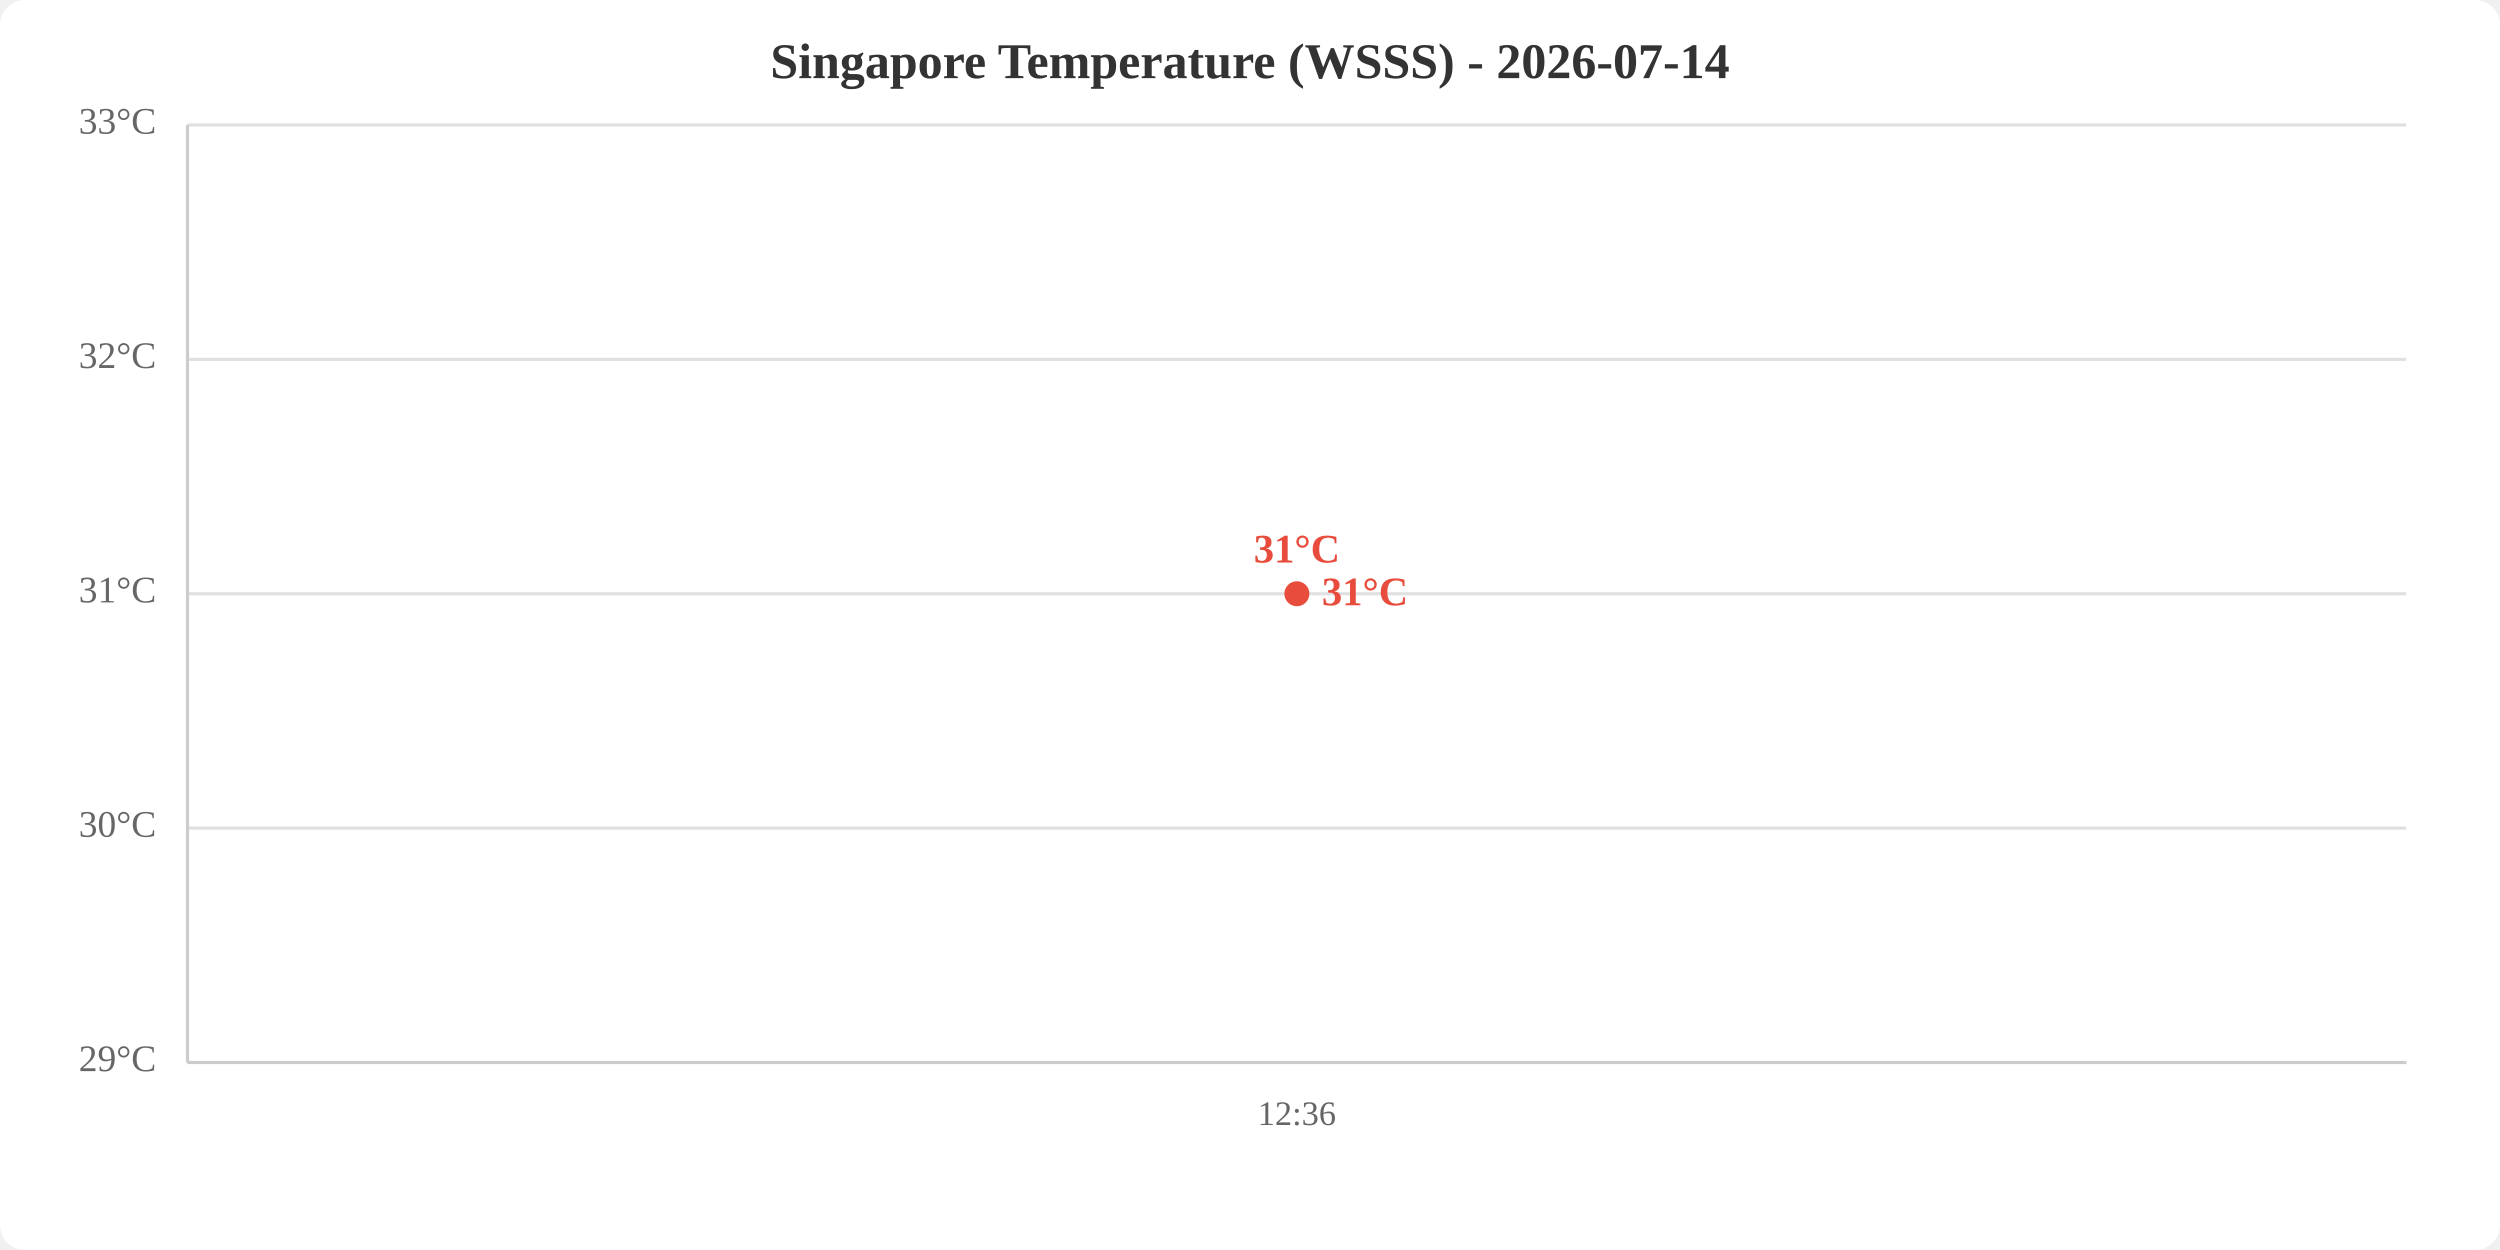
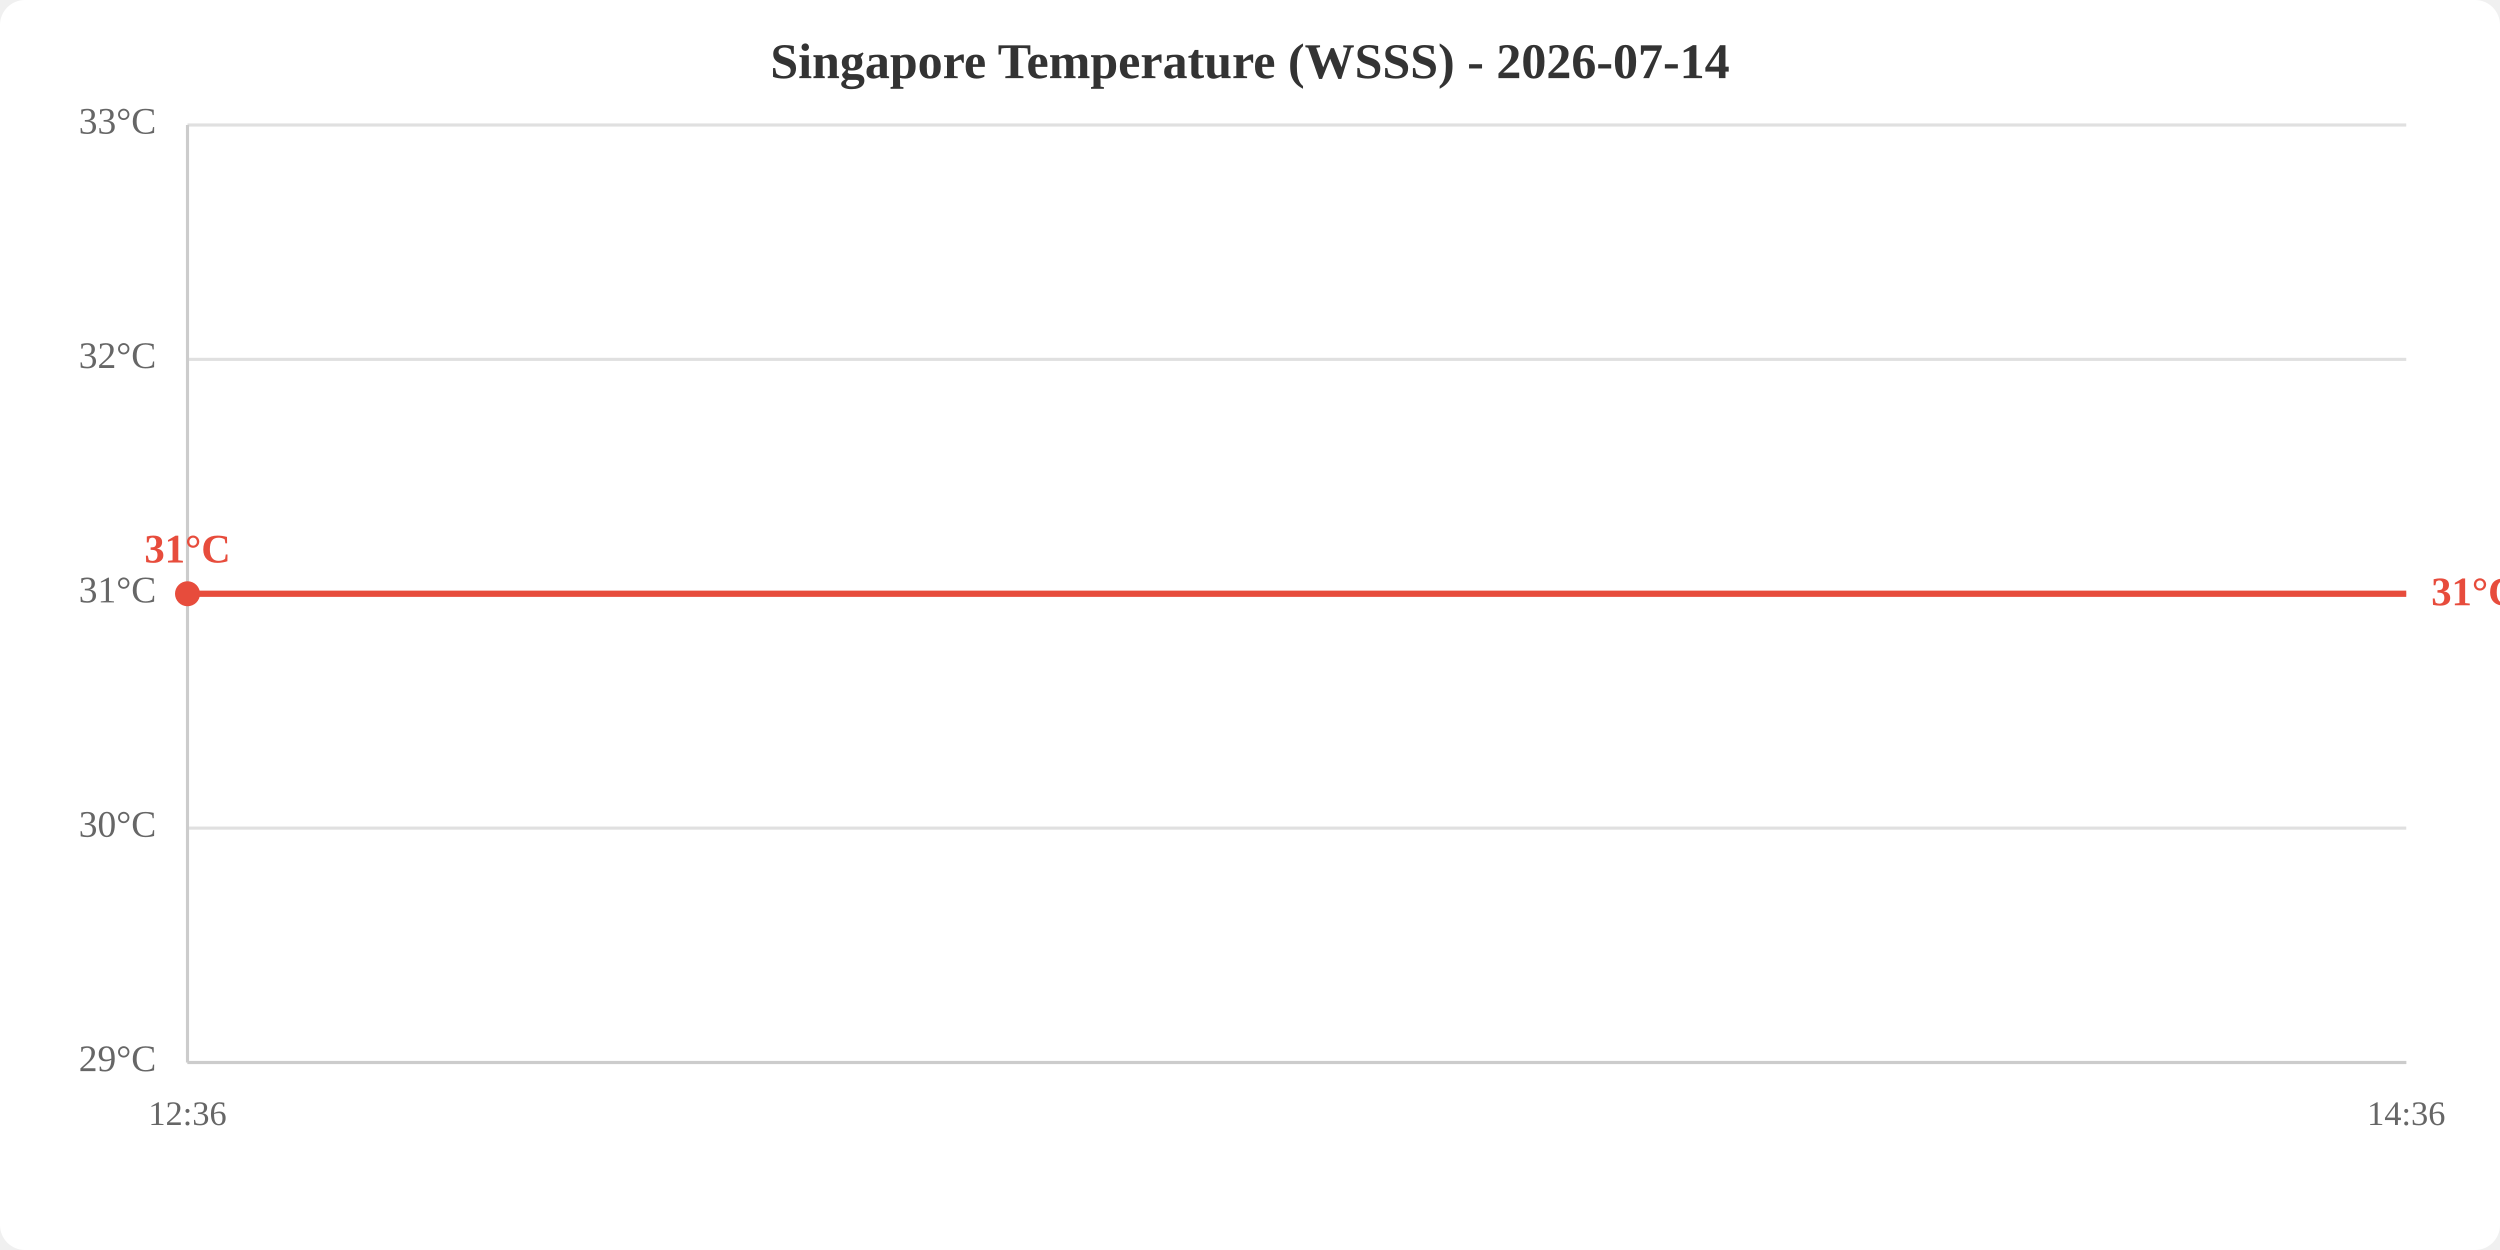
<svg xmlns="http://www.w3.org/2000/svg" viewBox="0 0 800 400" width="800" height="400">
  <rect width="800" height="400" fill="white" rx="8" />
  <text x="400.0" y="25" text-anchor="middle" font-size="16" font-weight="bold" fill="#333">Singapore Temperature (WSSS) - 2026-07-14</text>
  <line x1="60" y1="340.0" x2="770" y2="340.0" stroke="#e0e0e0" stroke-width="1" />
  <line x1="60" y1="265.0" x2="770" y2="265.0" stroke="#e0e0e0" stroke-width="1" />
  <line x1="60" y1="190.0" x2="770" y2="190.0" stroke="#e0e0e0" stroke-width="1" />
  <line x1="60" y1="115.0" x2="770" y2="115.0" stroke="#e0e0e0" stroke-width="1" />
  <line x1="60" y1="40.0" x2="770" y2="40.0" stroke="#e0e0e0" stroke-width="1" />
  <text x="50" y="340.0" text-anchor="end" dominant-baseline="middle" fill="#666" font-size="12">29°C</text>
  <text x="50" y="265.0" text-anchor="end" dominant-baseline="middle" fill="#666" font-size="12">30°C</text>
  <text x="50" y="190.0" text-anchor="end" dominant-baseline="middle" fill="#666" font-size="12">31°C</text>
  <text x="50" y="115.0" text-anchor="end" dominant-baseline="middle" fill="#666" font-size="12">32°C</text>
  <text x="50" y="40.0" text-anchor="end" dominant-baseline="middle" fill="#666" font-size="12">33°C</text>
-   <text x="415.0" y="360" text-anchor="middle" fill="#666" font-size="11">12:36</text>
+   <text x="60.0" y="360" text-anchor="middle" fill="#666" font-size="11">12:36</text>
+   <text x="770.0" y="360" text-anchor="middle" fill="#666" font-size="11">14:36</text>
  <line x1="60" y1="40" x2="60" y2="340" stroke="#ccc" stroke-width="1" />
  <line x1="60" y1="340" x2="770" y2="340" stroke="#ccc" stroke-width="1" />
-   <polyline points="415.0,190.0" fill="none" stroke="#e74c3c" stroke-width="2" />
-   <circle cx="415.0" cy="190.0" r="4" fill="#e74c3c" />
-   <text x="415.0" y="180.0" text-anchor="middle" fill="#e74c3c" font-size="13" font-weight="bold">31°C</text>
-   <text x="423.0" y="190.0" fill="#e74c3c" font-size="13" font-weight="bold" dominant-baseline="middle">31°C</text>
+   <polyline points="60.0,190.0 770.0,190.0" fill="none" stroke="#e74c3c" stroke-width="2" />
+   <circle cx="60.0" cy="190.0" r="4" fill="#e74c3c" />
+   <text x="60.0" y="180.0" text-anchor="middle" fill="#e74c3c" font-size="13" font-weight="bold">31°C</text>
+   <text x="778.0" y="190.0" fill="#e74c3c" font-size="13" font-weight="bold" dominant-baseline="middle">31°C</text>
</svg>
